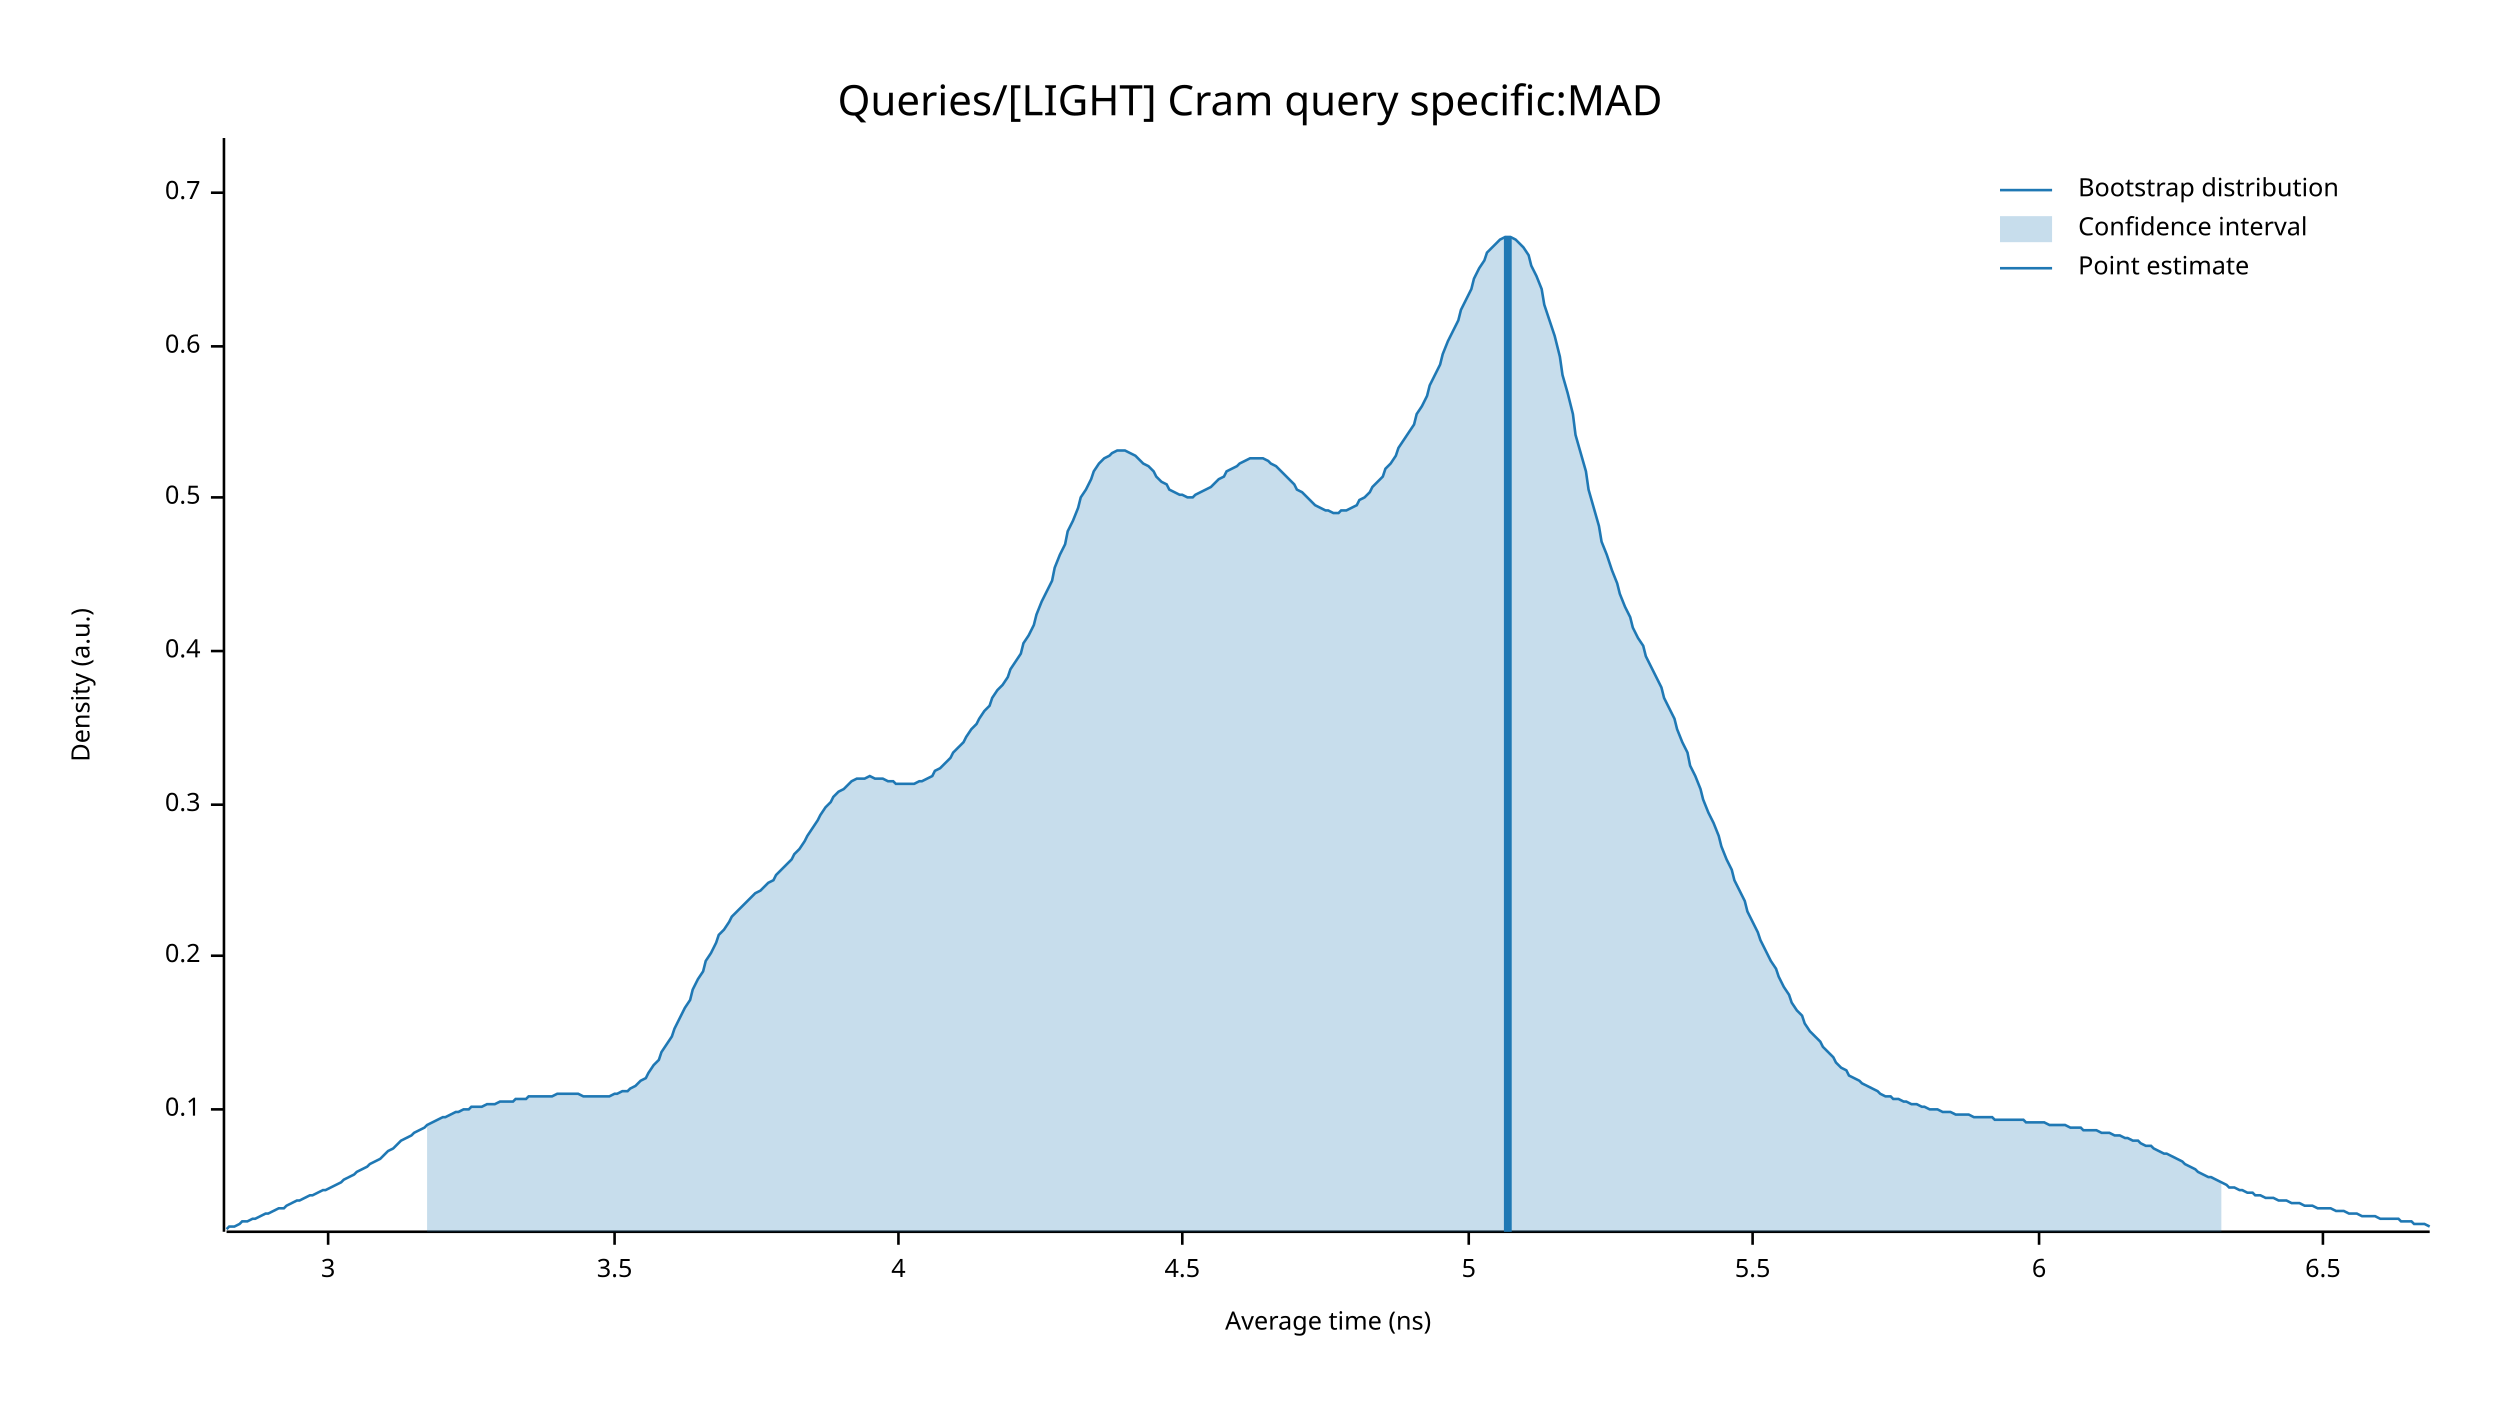
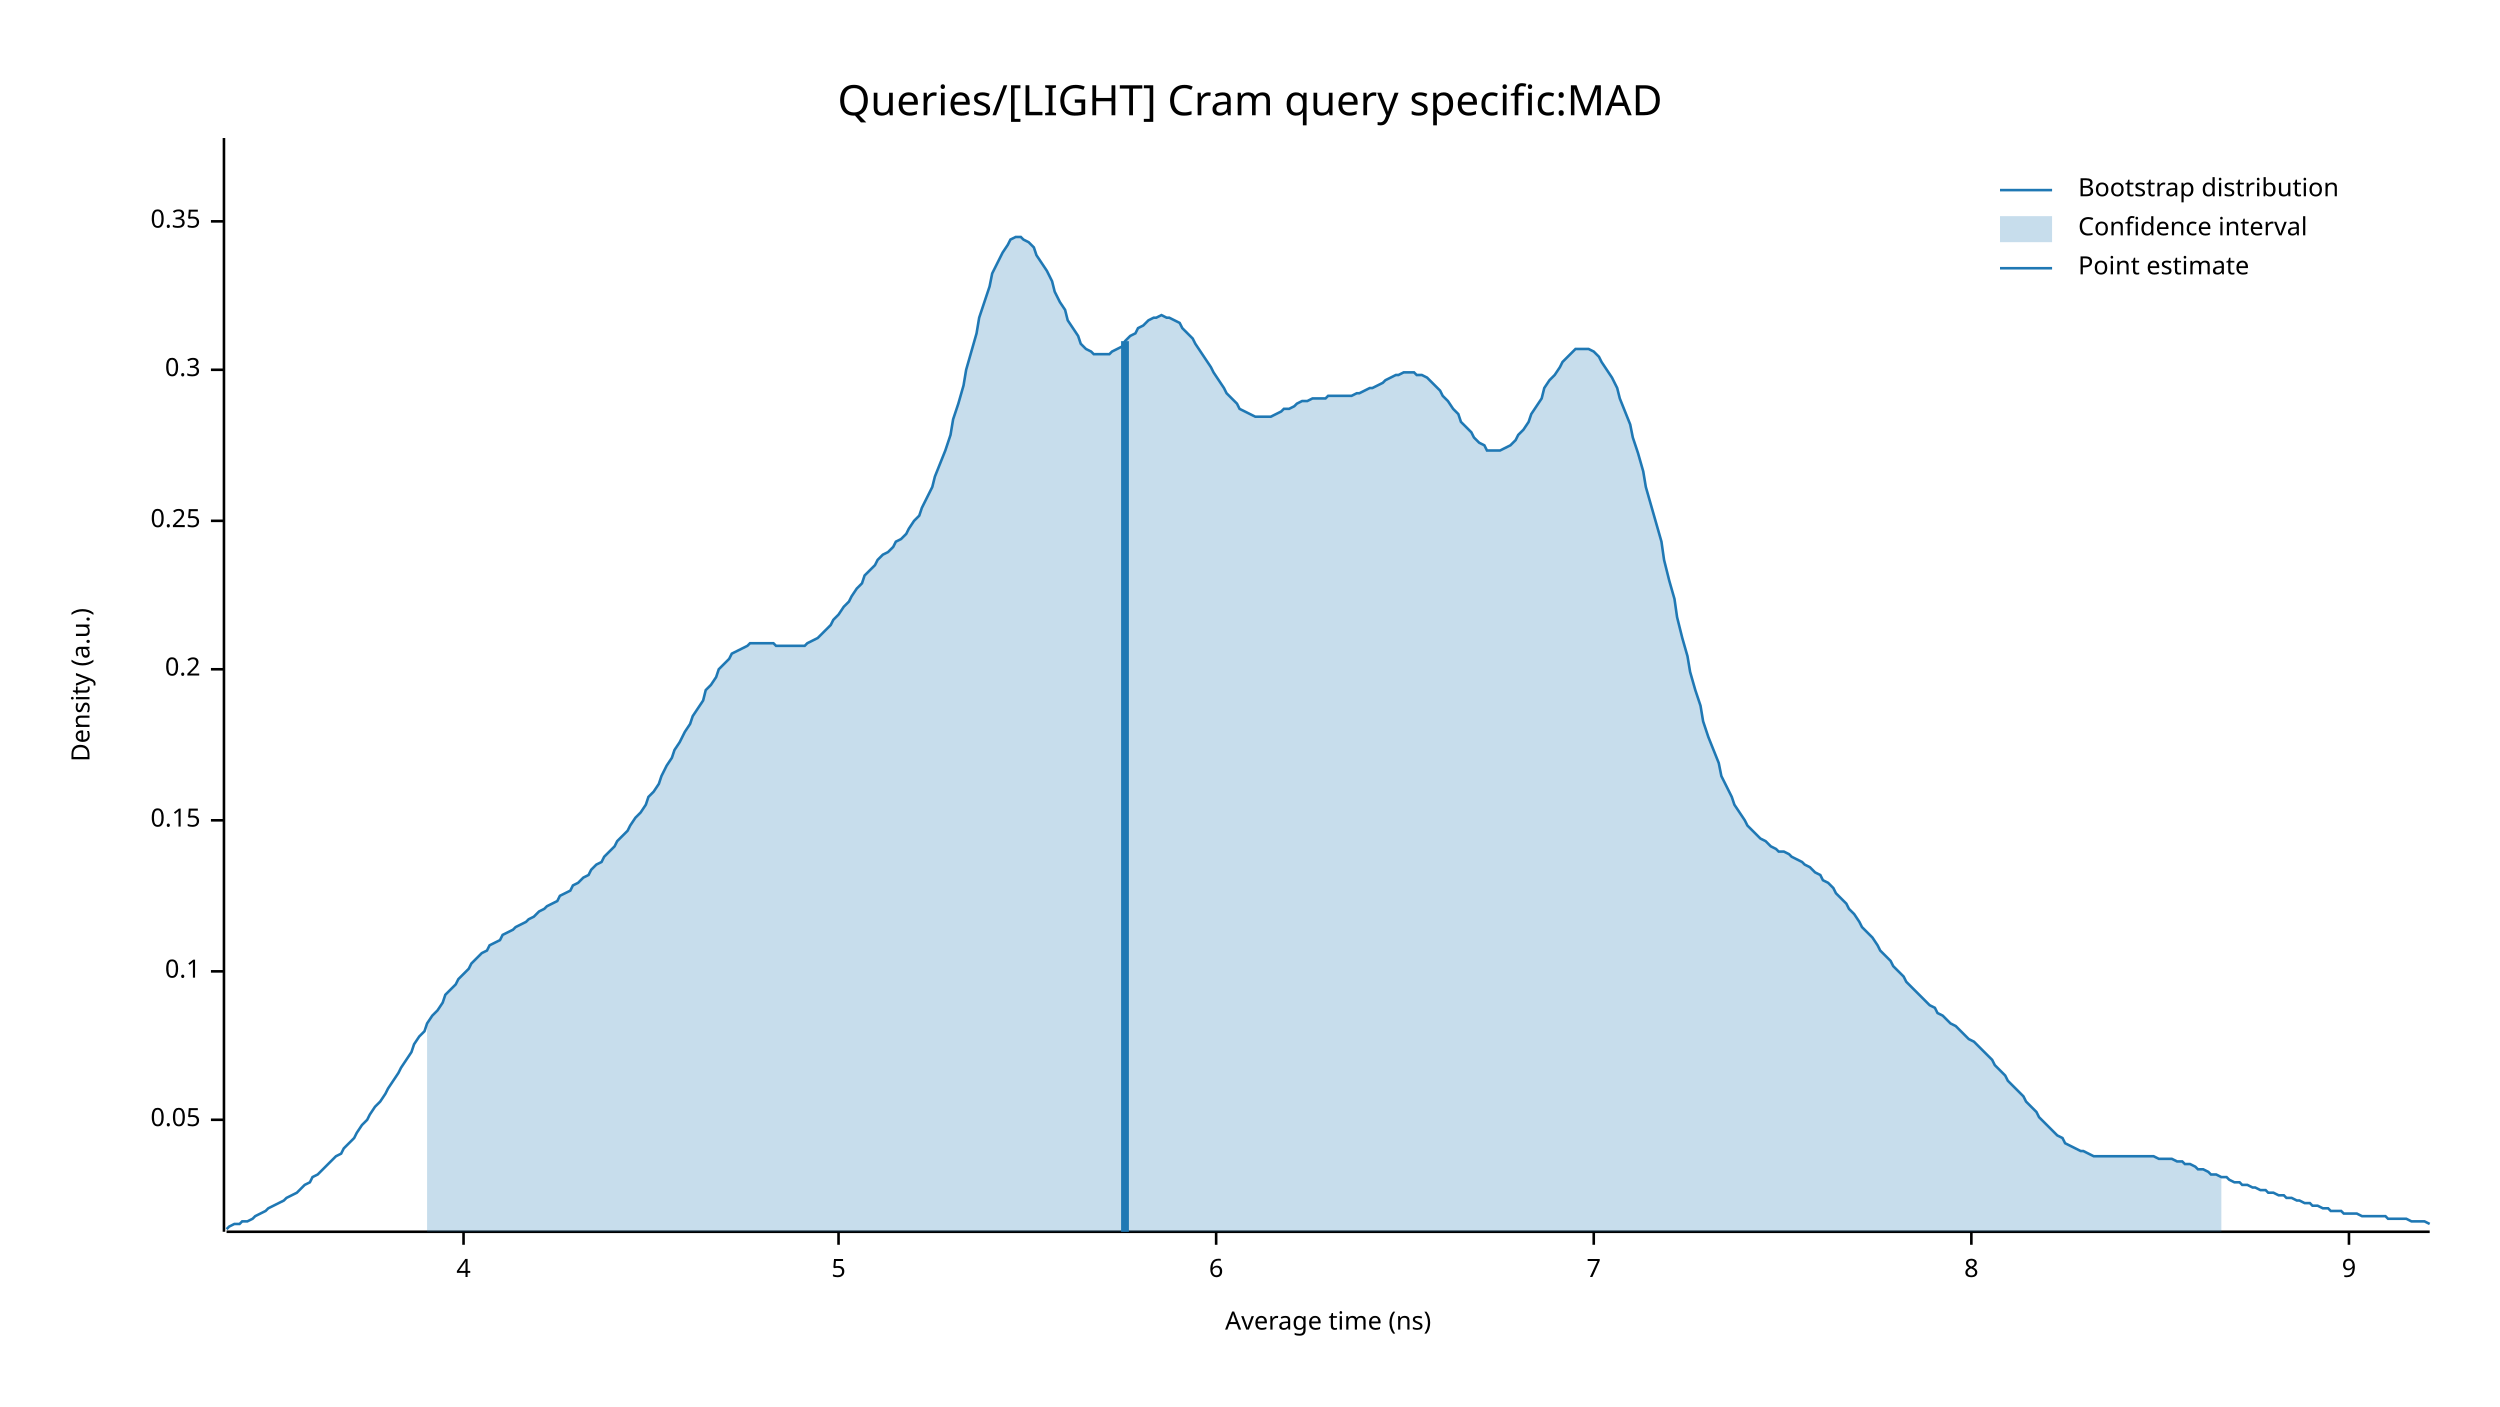
<svg xmlns="http://www.w3.org/2000/svg" width="960" height="540" viewBox="0 0 960 540">
  <text x="480" y="32" dy="0.76em" text-anchor="middle" font-family="sans-serif" font-size="16.129" opacity="1" fill="#000000">
Queries/[LIGHT] Cram query specific:MAD
</text>
  <text x="27" y="263" dy="0.76em" text-anchor="middle" font-family="sans-serif" font-size="9.677" opacity="1" fill="#000000" transform="rotate(270, 27, 263)">
Density (a.u.)
</text>
  <text x="510" y="513" dy="-0.5ex" text-anchor="middle" font-family="sans-serif" font-size="9.677" opacity="1" fill="#000000">
Average time (ns)
</text>
  <polyline fill="none" opacity="1" stroke="#000000" stroke-width="1" points="86,53 86,473 " />
-   <text x="77" y="426" dy="0.5ex" text-anchor="end" font-family="sans-serif" font-size="9.677" opacity="1" fill="#000000">
+   <text x="77" y="430" dy="0.5ex" text-anchor="end" font-family="sans-serif" font-size="9.677" opacity="1" fill="#000000">
+ 0.05
+ </text>
+   <polyline fill="none" opacity="1" stroke="#000000" stroke-width="1" points="81,430 86,430 " />
+   <text x="77" y="373" dy="0.5ex" text-anchor="end" font-family="sans-serif" font-size="9.677" opacity="1" fill="#000000">
0.1
</text>
-   <polyline fill="none" opacity="1" stroke="#000000" stroke-width="1" points="81,426 86,426 " />
-   <text x="77" y="367" dy="0.5ex" text-anchor="end" font-family="sans-serif" font-size="9.677" opacity="1" fill="#000000">
+   <polyline fill="none" opacity="1" stroke="#000000" stroke-width="1" points="81,373 86,373 " />
+   <text x="77" y="315" dy="0.5ex" text-anchor="end" font-family="sans-serif" font-size="9.677" opacity="1" fill="#000000">
+ 0.15
+ </text>
+   <polyline fill="none" opacity="1" stroke="#000000" stroke-width="1" points="81,315 86,315 " />
+   <text x="77" y="257" dy="0.5ex" text-anchor="end" font-family="sans-serif" font-size="9.677" opacity="1" fill="#000000">
0.2
</text>
-   <polyline fill="none" opacity="1" stroke="#000000" stroke-width="1" points="81,367 86,367 " />
-   <text x="77" y="309" dy="0.5ex" text-anchor="end" font-family="sans-serif" font-size="9.677" opacity="1" fill="#000000">
+   <polyline fill="none" opacity="1" stroke="#000000" stroke-width="1" points="81,257 86,257 " />
+   <text x="77" y="200" dy="0.5ex" text-anchor="end" font-family="sans-serif" font-size="9.677" opacity="1" fill="#000000">
+ 0.25
+ </text>
+   <polyline fill="none" opacity="1" stroke="#000000" stroke-width="1" points="81,200 86,200 " />
+   <text x="77" y="142" dy="0.5ex" text-anchor="end" font-family="sans-serif" font-size="9.677" opacity="1" fill="#000000">
0.3
</text>
-   <polyline fill="none" opacity="1" stroke="#000000" stroke-width="1" points="81,309 86,309 " />
-   <text x="77" y="250" dy="0.5ex" text-anchor="end" font-family="sans-serif" font-size="9.677" opacity="1" fill="#000000">
- 0.4
+   <polyline fill="none" opacity="1" stroke="#000000" stroke-width="1" points="81,142 86,142 " />
+   <text x="77" y="85" dy="0.5ex" text-anchor="end" font-family="sans-serif" font-size="9.677" opacity="1" fill="#000000">
+ 0.35
</text>
-   <polyline fill="none" opacity="1" stroke="#000000" stroke-width="1" points="81,250 86,250 " />
-   <text x="77" y="191" dy="0.5ex" text-anchor="end" font-family="sans-serif" font-size="9.677" opacity="1" fill="#000000">
- 0.5
- </text>
-   <polyline fill="none" opacity="1" stroke="#000000" stroke-width="1" points="81,191 86,191 " />
-   <text x="77" y="133" dy="0.5ex" text-anchor="end" font-family="sans-serif" font-size="9.677" opacity="1" fill="#000000">
- 0.6
- </text>
-   <polyline fill="none" opacity="1" stroke="#000000" stroke-width="1" points="81,133 86,133 " />
-   <text x="77" y="74" dy="0.5ex" text-anchor="end" font-family="sans-serif" font-size="9.677" opacity="1" fill="#000000">
- 0.7
- </text>
-   <polyline fill="none" opacity="1" stroke="#000000" stroke-width="1" points="81,74 86,74 " />
+   <polyline fill="none" opacity="1" stroke="#000000" stroke-width="1" points="81,85 86,85 " />
  <polyline fill="none" opacity="1" stroke="#000000" stroke-width="1" points="87,473 933,473 " />
-   <text x="126" y="483" dy="0.76em" text-anchor="middle" font-family="sans-serif" font-size="9.677" opacity="1" fill="#000000">
- 3
- </text>
-   <polyline fill="none" opacity="1" stroke="#000000" stroke-width="1" points="126,473 126,478 " />
-   <text x="236" y="483" dy="0.76em" text-anchor="middle" font-family="sans-serif" font-size="9.677" opacity="1" fill="#000000">
- 3.5
- </text>
-   <polyline fill="none" opacity="1" stroke="#000000" stroke-width="1" points="236,473 236,478 " />
-   <text x="345" y="483" dy="0.76em" text-anchor="middle" font-family="sans-serif" font-size="9.677" opacity="1" fill="#000000">
+   <text x="178" y="483" dy="0.76em" text-anchor="middle" font-family="sans-serif" font-size="9.677" opacity="1" fill="#000000">
4
</text>
-   <polyline fill="none" opacity="1" stroke="#000000" stroke-width="1" points="345,473 345,478 " />
-   <text x="454" y="483" dy="0.76em" text-anchor="middle" font-family="sans-serif" font-size="9.677" opacity="1" fill="#000000">
- 4.5
- </text>
-   <polyline fill="none" opacity="1" stroke="#000000" stroke-width="1" points="454,473 454,478 " />
-   <text x="564" y="483" dy="0.76em" text-anchor="middle" font-family="sans-serif" font-size="9.677" opacity="1" fill="#000000">
+   <polyline fill="none" opacity="1" stroke="#000000" stroke-width="1" points="178,473 178,478 " />
+   <text x="322" y="483" dy="0.76em" text-anchor="middle" font-family="sans-serif" font-size="9.677" opacity="1" fill="#000000">
5
</text>
-   <polyline fill="none" opacity="1" stroke="#000000" stroke-width="1" points="564,473 564,478 " />
-   <text x="673" y="483" dy="0.76em" text-anchor="middle" font-family="sans-serif" font-size="9.677" opacity="1" fill="#000000">
- 5.5
- </text>
-   <polyline fill="none" opacity="1" stroke="#000000" stroke-width="1" points="673,473 673,478 " />
-   <text x="783" y="483" dy="0.76em" text-anchor="middle" font-family="sans-serif" font-size="9.677" opacity="1" fill="#000000">
+   <polyline fill="none" opacity="1" stroke="#000000" stroke-width="1" points="322,473 322,478 " />
+   <text x="467" y="483" dy="0.76em" text-anchor="middle" font-family="sans-serif" font-size="9.677" opacity="1" fill="#000000">
6
</text>
-   <polyline fill="none" opacity="1" stroke="#000000" stroke-width="1" points="783,473 783,478 " />
-   <text x="892" y="483" dy="0.76em" text-anchor="middle" font-family="sans-serif" font-size="9.677" opacity="1" fill="#000000">
- 6.5
+   <polyline fill="none" opacity="1" stroke="#000000" stroke-width="1" points="467,473 467,478 " />
+   <text x="612" y="483" dy="0.76em" text-anchor="middle" font-family="sans-serif" font-size="9.677" opacity="1" fill="#000000">
+ 7
</text>
-   <polyline fill="none" opacity="1" stroke="#000000" stroke-width="1" points="892,473 892,478 " />
-   <polyline fill="none" opacity="1" stroke="#1F78B4" stroke-width="1" points="87,472 88,471 90,471 92,470 93,469 95,469 97,468 98,468 100,467 102,466 103,466 105,465 107,464 109,464 110,463 112,462 114,461 115,461 117,460 119,459 120,459 122,458 124,457 125,457 127,456 129,455 131,454 132,453 134,452 136,451 137,450 139,449 141,448 142,447 144,446 146,445 148,443 149,442 151,441 153,439 154,438 156,437 158,436 159,435 161,434 163,433 164,432 166,431 168,430 170,429 171,429 173,428 175,427 176,427 178,426 180,426 181,425 183,425 185,425 187,424 188,424 190,424 192,423 193,423 195,423 197,423 198,422 200,422 202,422 203,421 205,421 207,421 209,421 210,421 212,421 214,420 215,420 217,420 219,420 220,420 222,420 224,421 226,421 227,421 229,421 231,421 232,421 234,421 236,420 237,420 239,419 241,419 242,418 244,417 246,415 248,414 249,412 251,409 253,407 254,404 256,401 258,398 259,395 261,391 263,387 265,384 266,380 268,376 270,373 271,369 273,366 275,362 276,359 278,357 280,354 281,352 283,350 285,348 287,346 288,345 290,343 292,342 293,341 295,339 297,338 298,336 300,334 302,332 304,330 305,328 307,326 309,323 310,321 312,318 314,315 315,313 317,310 319,308 320,306 322,304 324,303 326,301 327,300 329,299 331,299 332,299 334,298 336,299 337,299 339,299 341,300 343,300 344,301 346,301 348,301 349,301 351,301 353,300 354,300 356,299 358,298 359,296 361,295 363,293 365,291 366,289 368,287 370,285 371,283 373,280 375,278 376,276 378,273 380,271 381,268 383,265 385,263 387,260 388,257 390,254 392,251 393,247 395,244 397,240 398,236 400,231 402,227 404,223 405,218 407,213 409,209 410,204 412,200 414,195 415,191 417,188 419,184 420,181 422,178 424,176 426,175 427,174 429,173 431,173 432,173 434,174 436,175 437,176 439,178 441,179 443,181 444,183 446,185 448,186 449,188 451,189 453,190 454,190 456,191 458,191 459,190 461,189 463,188 465,187 466,186 468,184 470,183 471,181 473,180 475,179 476,178 478,177 480,176 482,176 483,176 485,176 487,177 488,178 490,179 492,181 493,182 495,184 497,186 498,188 500,189 502,191 504,193 505,194 507,195 509,196 510,196 512,197 514,197 515,196 517,196 519,195 521,194 522,192 524,191 526,189 527,187 529,185 531,183 532,180 534,178 536,175 537,172 539,169 541,166 543,163 544,159 546,156 548,152 549,148 551,144 553,140 554,136 556,131 558,127 560,123 561,119 563,115 565,111 566,107 568,103 570,100 571,97 573,95 575,93 576,92 578,91 580,91 582,92 583,93 585,95 587,98 588,102 590,106 592,111 593,117 595,123 597,129 599,137 600,144 602,151 604,159 605,167 607,174 609,181 610,188 612,195 614,202 615,208 617,213 619,219 621,224 622,228 624,233 626,237 627,241 629,245 631,248 632,252 634,256 636,260 638,264 639,268 641,272 643,276 644,280 646,285 648,289 649,294 651,298 653,303 654,307 656,312 658,316 660,321 661,325 663,330 665,334 666,338 668,342 670,346 671,350 673,354 675,358 676,361 678,365 680,369 682,372 683,375 685,379 687,382 688,385 690,388 692,390 693,393 695,396 697,398 699,400 700,402 702,404 704,406 705,408 707,410 709,411 710,413 712,414 714,415 715,416 717,417 719,418 721,419 722,420 724,421 726,421 727,422 729,422 731,423 732,423 734,424 736,424 738,425 739,425 741,426 743,426 744,426 746,427 748,427 749,427 751,428 753,428 754,428 756,428 758,429 760,429 761,429 763,429 765,429 766,430 768,430 770,430 771,430 773,430 775,430 777,430 778,431 780,431 782,431 783,431 785,431 787,432 788,432 790,432 792,432 793,432 795,433 797,433 799,433 800,434 802,434 804,434 805,434 807,435 809,435 810,435 812,436 814,436 816,437 817,437 819,438 821,438 822,439 824,440 826,440 827,441 829,442 831,443 832,443 834,444 836,445 838,446 839,447 841,448 843,449 844,450 846,451 848,452 849,452 851,453 853,454 855,455 856,456 858,456 860,457 861,457 863,458 865,458 866,459 868,459 870,460 871,460 873,460 875,461 877,461 878,461 880,462 882,462 883,462 885,463 887,463 888,463 890,464 892,464 894,464 895,464 897,465 899,465 900,465 902,466 904,466 905,466 907,467 909,467 910,467 912,467 914,468 916,468 917,468 919,468 921,468 922,469 924,469 926,469 927,470 929,470 931,470 933,471 " />
-   <polygon opacity="0.25" fill="#1F78B4" points="164,432 166,431 168,430 170,429 171,429 173,428 175,427 176,427 178,426 180,426 181,425 183,425 185,425 187,424 188,424 190,424 192,423 193,423 195,423 197,423 198,422 200,422 202,422 203,421 205,421 207,421 209,421 210,421 212,421 214,420 215,420 217,420 219,420 220,420 222,420 224,421 226,421 227,421 229,421 231,421 232,421 234,421 236,420 237,420 239,419 241,419 242,418 244,417 246,415 248,414 249,412 251,409 253,407 254,404 256,401 258,398 259,395 261,391 263,387 265,384 266,380 268,376 270,373 271,369 273,366 275,362 276,359 278,357 280,354 281,352 283,350 285,348 287,346 288,345 290,343 292,342 293,341 295,339 297,338 298,336 300,334 302,332 304,330 305,328 307,326 309,323 310,321 312,318 314,315 315,313 317,310 319,308 320,306 322,304 324,303 326,301 327,300 329,299 331,299 332,299 334,298 336,299 337,299 339,299 341,300 343,300 344,301 346,301 348,301 349,301 351,301 353,300 354,300 356,299 358,298 359,296 361,295 363,293 365,291 366,289 368,287 370,285 371,283 373,280 375,278 376,276 378,273 380,271 381,268 383,265 385,263 387,260 388,257 390,254 392,251 393,247 395,244 397,240 398,236 400,231 402,227 404,223 405,218 407,213 409,209 410,204 412,200 414,195 415,191 417,188 419,184 420,181 422,178 424,176 426,175 427,174 429,173 431,173 432,173 434,174 436,175 437,176 439,178 441,179 443,181 444,183 446,185 448,186 449,188 451,189 453,190 454,190 456,191 458,191 459,190 461,189 463,188 465,187 466,186 468,184 470,183 471,181 473,180 475,179 476,178 478,177 480,176 482,176 483,176 485,176 487,177 488,178 490,179 492,181 493,182 495,184 497,186 498,188 500,189 502,191 504,193 505,194 507,195 509,196 510,196 512,197 514,197 515,196 517,196 519,195 521,194 522,192 524,191 526,189 527,187 529,185 531,183 532,180 534,178 536,175 537,172 539,169 541,166 543,163 544,159 546,156 548,152 549,148 551,144 553,140 554,136 556,131 558,127 560,123 561,119 563,115 565,111 566,107 568,103 570,100 571,97 573,95 575,93 576,92 578,91 580,91 582,92 583,93 585,95 587,98 588,102 590,106 592,111 593,117 595,123 597,129 599,137 600,144 602,151 604,159 605,167 607,174 609,181 610,188 612,195 614,202 615,208 617,213 619,219 621,224 622,228 624,233 626,237 627,241 629,245 631,248 632,252 634,256 636,260 638,264 639,268 641,272 643,276 644,280 646,285 648,289 649,294 651,298 653,303 654,307 656,312 658,316 660,321 661,325 663,330 665,334 666,338 668,342 670,346 671,350 673,354 675,358 676,361 678,365 680,369 682,372 683,375 685,379 687,382 688,385 690,388 692,390 693,393 695,396 697,398 699,400 700,402 702,404 704,406 705,408 707,410 709,411 710,413 712,414 714,415 715,416 717,417 719,418 721,419 722,420 724,421 726,421 727,422 729,422 731,423 732,423 734,424 736,424 738,425 739,425 741,426 743,426 744,426 746,427 748,427 749,427 751,428 753,428 754,428 756,428 758,429 760,429 761,429 763,429 765,429 766,430 768,430 770,430 771,430 773,430 775,430 777,430 778,431 780,431 782,431 783,431 785,431 787,432 788,432 790,432 792,432 793,432 795,433 797,433 799,433 800,434 802,434 804,434 805,434 807,435 809,435 810,435 812,436 814,436 816,437 817,437 819,438 821,438 822,439 824,440 826,440 827,441 829,442 831,443 832,443 834,444 836,445 838,446 839,447 841,448 843,449 844,450 846,451 848,452 849,452 851,453 853,454 853,473 164,473 " />
-   <polyline fill="none" opacity="1" stroke="#1F78B4" stroke-width="3" points="579,473 579,91 " />
+   <polyline fill="none" opacity="1" stroke="#000000" stroke-width="1" points="612,473 612,478 " />
+   <text x="757" y="483" dy="0.76em" text-anchor="middle" font-family="sans-serif" font-size="9.677" opacity="1" fill="#000000">
+ 8
+ </text>
+   <polyline fill="none" opacity="1" stroke="#000000" stroke-width="1" points="757,473 757,478 " />
+   <text x="902" y="483" dy="0.76em" text-anchor="middle" font-family="sans-serif" font-size="9.677" opacity="1" fill="#000000">
+ 9
+ </text>
+   <polyline fill="none" opacity="1" stroke="#000000" stroke-width="1" points="902,473 902,478 " />
+   <polyline fill="none" opacity="1" stroke="#1F78B4" stroke-width="1" points="87,472 88,471 90,470 92,470 93,469 95,469 97,468 98,467 100,466 102,465 103,464 105,463 107,462 109,461 110,460 112,459 114,458 115,457 117,455 119,454 120,452 122,451 124,449 125,448 127,446 129,444 131,443 132,441 134,439 136,437 137,435 139,432 141,430 142,428 144,425 146,423 148,420 149,418 151,415 153,412 154,410 156,407 158,404 159,401 161,398 163,396 164,393 166,390 168,388 170,385 171,382 173,380 175,378 176,376 178,374 180,372 181,370 183,368 185,366 187,365 188,363 190,362 192,361 193,359 195,358 197,357 198,356 200,355 202,354 203,353 205,352 207,350 209,349 210,348 212,347 214,346 215,344 217,343 219,342 220,340 222,339 224,337 226,336 227,334 229,332 231,331 232,329 234,327 236,325 237,323 239,321 241,319 242,317 244,314 246,312 248,309 249,306 251,304 253,301 254,298 256,294 258,291 259,288 261,285 263,281 265,278 266,275 268,272 270,269 271,265 273,263 275,260 276,257 278,255 280,253 281,251 283,250 285,249 287,248 288,247 290,247 292,247 293,247 295,247 297,247 298,248 300,248 302,248 304,248 305,248 307,248 309,248 310,247 312,246 314,245 315,244 317,242 319,240 320,238 322,236 324,233 326,231 327,229 329,226 331,224 332,221 334,219 336,217 337,215 339,213 341,212 343,210 344,208 346,207 348,205 349,203 351,200 353,198 354,195 356,191 358,187 359,183 361,178 363,173 365,167 366,161 368,155 370,148 371,142 373,135 375,128 376,122 378,116 380,110 381,105 383,101 385,97 387,94 388,92 390,91 392,91 393,92 395,93 397,95 398,98 400,101 402,104 404,108 405,112 407,116 409,119 410,123 412,126 414,129 415,132 417,134 419,135 420,136 422,136 424,136 426,136 427,135 429,134 431,133 432,131 434,129 436,128 437,126 439,125 441,123 443,122 444,122 446,121 448,122 449,122 451,123 453,124 454,126 456,128 458,130 459,132 461,135 463,138 465,141 466,143 468,146 470,149 471,151 473,153 475,155 476,157 478,158 480,159 482,160 483,160 485,160 487,160 488,160 490,159 492,158 493,157 495,157 497,156 498,155 500,154 502,154 504,153 505,153 507,153 509,153 510,152 512,152 514,152 515,152 517,152 519,152 521,151 522,151 524,150 526,149 527,149 529,148 531,147 532,146 534,145 536,144 537,144 539,143 541,143 543,143 544,144 546,144 548,145 549,146 551,148 553,150 554,152 556,154 558,157 560,159 561,162 563,164 565,166 566,168 568,170 570,171 571,173 573,173 575,173 576,173 578,172 580,171 582,169 583,167 585,165 587,162 588,159 590,156 592,153 593,149 595,146 597,144 599,141 600,139 602,137 604,135 605,134 607,134 609,134 610,134 612,135 614,137 615,139 617,142 619,145 621,149 622,153 624,158 626,163 627,168 629,174 631,181 632,187 634,194 636,201 638,208 639,215 641,223 643,230 644,237 646,245 648,252 649,258 651,265 653,271 654,277 656,283 658,288 660,293 661,298 663,302 665,306 666,309 668,312 670,315 671,317 673,319 675,321 676,322 678,323 680,325 682,326 683,327 685,327 687,328 688,329 690,330 692,331 693,332 695,333 697,335 699,336 700,338 702,339 704,341 705,343 707,345 709,347 710,349 712,351 714,354 715,356 717,358 719,360 721,363 722,365 724,367 726,369 727,371 729,373 731,375 732,377 734,379 736,381 738,383 739,384 741,386 743,387 744,389 746,390 748,392 749,393 751,394 753,396 754,397 756,399 758,400 760,402 761,403 763,405 765,407 766,409 768,411 770,413 771,415 773,417 775,419 777,421 778,423 780,425 782,427 783,429 785,431 787,433 788,434 790,436 792,437 793,439 795,440 797,441 799,442 800,442 802,443 804,444 805,444 807,444 809,444 810,444 812,444 814,444 816,444 817,444 819,444 821,444 822,444 824,444 826,444 827,444 829,445 831,445 832,445 834,445 836,446 838,446 839,447 841,447 843,448 844,449 846,449 848,450 849,451 851,451 853,452 855,452 856,453 858,454 860,454 861,455 863,455 865,456 866,456 868,457 870,457 871,458 873,458 875,459 877,459 878,460 880,460 882,461 883,461 885,462 887,462 888,463 890,463 892,464 894,464 895,465 897,465 899,465 900,466 902,466 904,466 905,466 907,467 909,467 910,467 912,467 914,467 916,467 917,468 919,468 921,468 922,468 924,468 926,469 927,469 929,469 931,469 933,470 " />
+   <polygon opacity="0.25" fill="#1F78B4" points="164,393 166,390 168,388 170,385 171,382 173,380 175,378 176,376 178,374 180,372 181,370 183,368 185,366 187,365 188,363 190,362 192,361 193,359 195,358 197,357 198,356 200,355 202,354 203,353 205,352 207,350 209,349 210,348 212,347 214,346 215,344 217,343 219,342 220,340 222,339 224,337 226,336 227,334 229,332 231,331 232,329 234,327 236,325 237,323 239,321 241,319 242,317 244,314 246,312 248,309 249,306 251,304 253,301 254,298 256,294 258,291 259,288 261,285 263,281 265,278 266,275 268,272 270,269 271,265 273,263 275,260 276,257 278,255 280,253 281,251 283,250 285,249 287,248 288,247 290,247 292,247 293,247 295,247 297,247 298,248 300,248 302,248 304,248 305,248 307,248 309,248 310,247 312,246 314,245 315,244 317,242 319,240 320,238 322,236 324,233 326,231 327,229 329,226 331,224 332,221 334,219 336,217 337,215 339,213 341,212 343,210 344,208 346,207 348,205 349,203 351,200 353,198 354,195 356,191 358,187 359,183 361,178 363,173 365,167 366,161 368,155 370,148 371,142 373,135 375,128 376,122 378,116 380,110 381,105 383,101 385,97 387,94 388,92 390,91 392,91 393,92 395,93 397,95 398,98 400,101 402,104 404,108 405,112 407,116 409,119 410,123 412,126 414,129 415,132 417,134 419,135 420,136 422,136 424,136 426,136 427,135 429,134 431,133 432,131 434,129 436,128 437,126 439,125 441,123 443,122 444,122 446,121 448,122 449,122 451,123 453,124 454,126 456,128 458,130 459,132 461,135 463,138 465,141 466,143 468,146 470,149 471,151 473,153 475,155 476,157 478,158 480,159 482,160 483,160 485,160 487,160 488,160 490,159 492,158 493,157 495,157 497,156 498,155 500,154 502,154 504,153 505,153 507,153 509,153 510,152 512,152 514,152 515,152 517,152 519,152 521,151 522,151 524,150 526,149 527,149 529,148 531,147 532,146 534,145 536,144 537,144 539,143 541,143 543,143 544,144 546,144 548,145 549,146 551,148 553,150 554,152 556,154 558,157 560,159 561,162 563,164 565,166 566,168 568,170 570,171 571,173 573,173 575,173 576,173 578,172 580,171 582,169 583,167 585,165 587,162 588,159 590,156 592,153 593,149 595,146 597,144 599,141 600,139 602,137 604,135 605,134 607,134 609,134 610,134 612,135 614,137 615,139 617,142 619,145 621,149 622,153 624,158 626,163 627,168 629,174 631,181 632,187 634,194 636,201 638,208 639,215 641,223 643,230 644,237 646,245 648,252 649,258 651,265 653,271 654,277 656,283 658,288 660,293 661,298 663,302 665,306 666,309 668,312 670,315 671,317 673,319 675,321 676,322 678,323 680,325 682,326 683,327 685,327 687,328 688,329 690,330 692,331 693,332 695,333 697,335 699,336 700,338 702,339 704,341 705,343 707,345 709,347 710,349 712,351 714,354 715,356 717,358 719,360 721,363 722,365 724,367 726,369 727,371 729,373 731,375 732,377 734,379 736,381 738,383 739,384 741,386 743,387 744,389 746,390 748,392 749,393 751,394 753,396 754,397 756,399 758,400 760,402 761,403 763,405 765,407 766,409 768,411 770,413 771,415 773,417 775,419 777,421 778,423 780,425 782,427 783,429 785,431 787,433 788,434 790,436 792,437 793,439 795,440 797,441 799,442 800,442 802,443 804,444 805,444 807,444 809,444 810,444 812,444 814,444 816,444 817,444 819,444 821,444 822,444 824,444 826,444 827,444 829,445 831,445 832,445 834,445 836,446 838,446 839,447 841,447 843,448 844,449 846,449 848,450 849,451 851,451 853,452 853,473 164,473 " />
+   <polyline fill="none" opacity="1" stroke="#1F78B4" stroke-width="3" points="432,473 432,131 " />
  <text x="798" y="68" dy="0.76em" text-anchor="start" font-family="sans-serif" font-size="9.677" opacity="1" fill="#000000">
Bootstrap distribution
</text>
  <text x="798" y="83" dy="0.76em" text-anchor="start" font-family="sans-serif" font-size="9.677" opacity="1" fill="#000000">
Confidence interval
</text>
  <text x="798" y="98" dy="0.76em" text-anchor="start" font-family="sans-serif" font-size="9.677" opacity="1" fill="#000000">
Point estimate
</text>
  <polyline fill="none" opacity="1" stroke="#1F78B4" stroke-width="1" points="768,73 788,73 " />
  <rect x="768" y="83" width="20" height="10" opacity="0.25" fill="#1F78B4" stroke="none" />
  <polyline fill="none" opacity="1" stroke="#1F78B4" stroke-width="1" points="768,103 788,103 " />
</svg>
